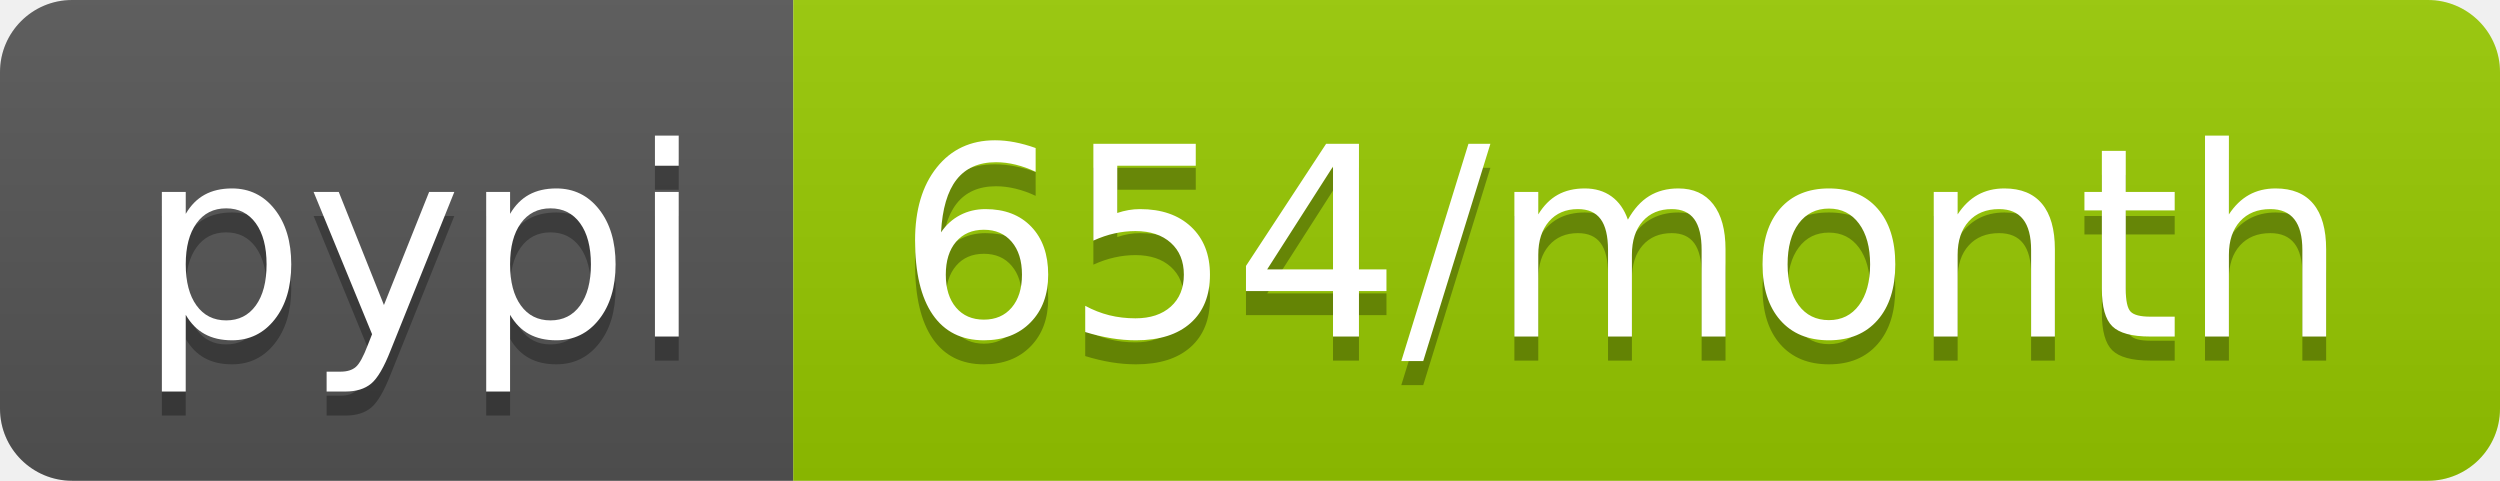
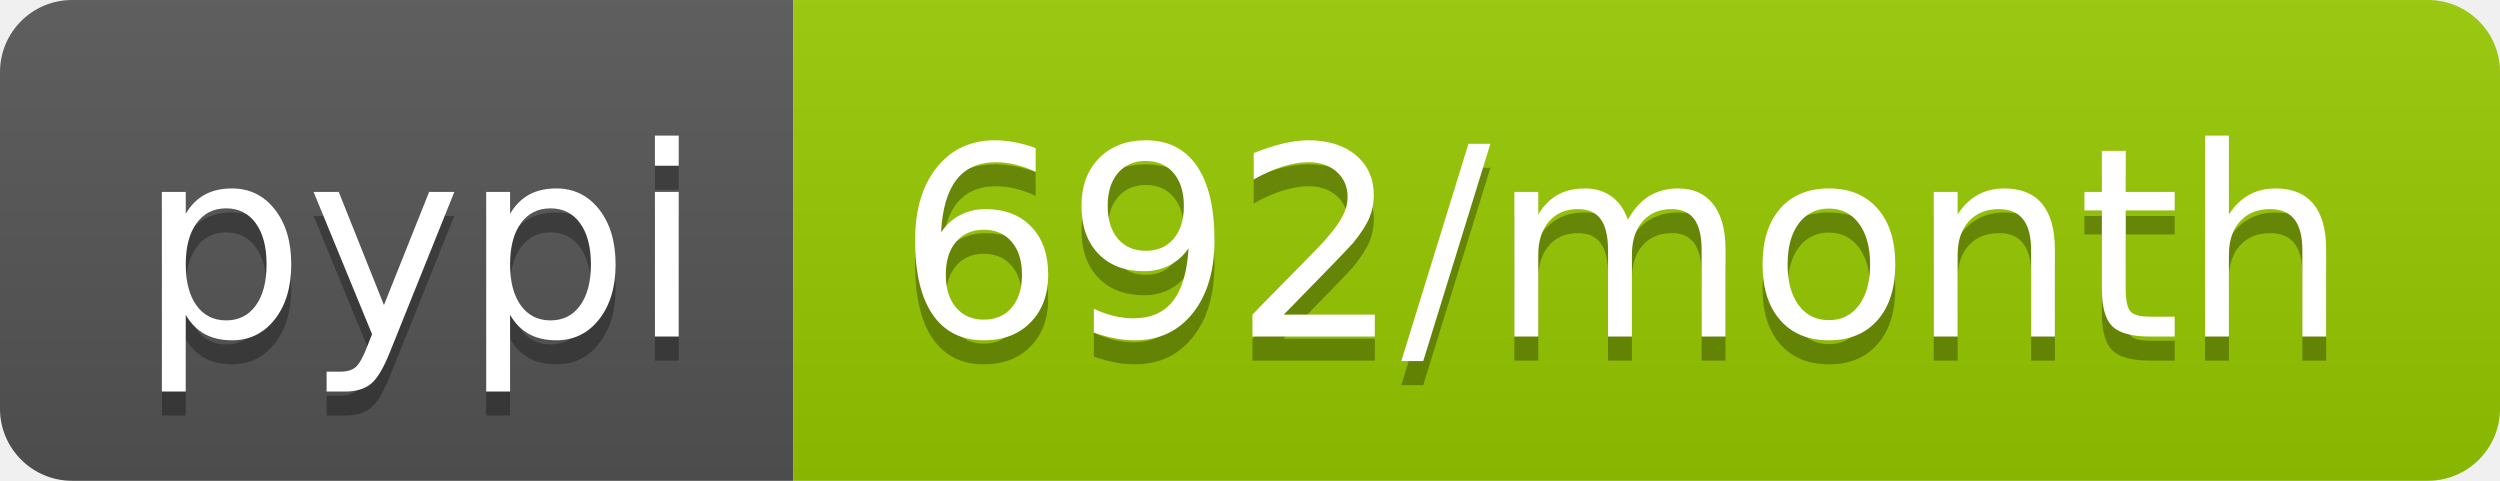
- <svg xmlns="http://www.w3.org/2000/svg" width="104" height="20" role="img" aria-label="pypi: 654/month">
+ <svg xmlns="http://www.w3.org/2000/svg" width="104" height="20" role="img" aria-label="pypi: 692/month">
  <linearGradient id="s" x2="0" y2="100%">
    <stop offset="0" stop-color="#bbb" stop-opacity=".1" />
    <stop offset="1" stop-opacity=".1" />
  </linearGradient>
  <clipPath id="r">
    <rect width="104" height="20" rx="3" fill="#fff" />
  </clipPath>
  <g clip-path="url(#r)">
    <rect width="33" height="20" fill="#555" />
    <rect x="33" width="71" height="20" fill="#97ca00" />
    <rect width="104" height="20" fill="url(#s)" />
  </g>
  <g fill="#fff" text-anchor="middle" font-family="Verdana,Geneva,DejaVu Sans,sans-serif" text-rendering="geometricPrecision" font-size="110">
    <text aria-hidden="true" x="175" y="150" fill="#010101" fill-opacity=".3" transform="scale(.1)" textLength="230">pypi</text>
    <text x="175" y="140" transform="scale(.1)" fill="#fff" textLength="230">pypi</text>
-     <text aria-hidden="true" x="675" y="150" fill="#010101" fill-opacity=".3" transform="scale(.1)" textLength="610">654/month</text>
-     <text x="675" y="140" transform="scale(.1)" fill="#fff" textLength="610">654/month</text>
+     <text aria-hidden="true" x="675" y="150" fill="#010101" fill-opacity=".3" transform="scale(.1)" textLength="610">692/month</text>
+     <text x="675" y="140" transform="scale(.1)" fill="#fff" textLength="610">692/month</text>
  </g>
</svg>
